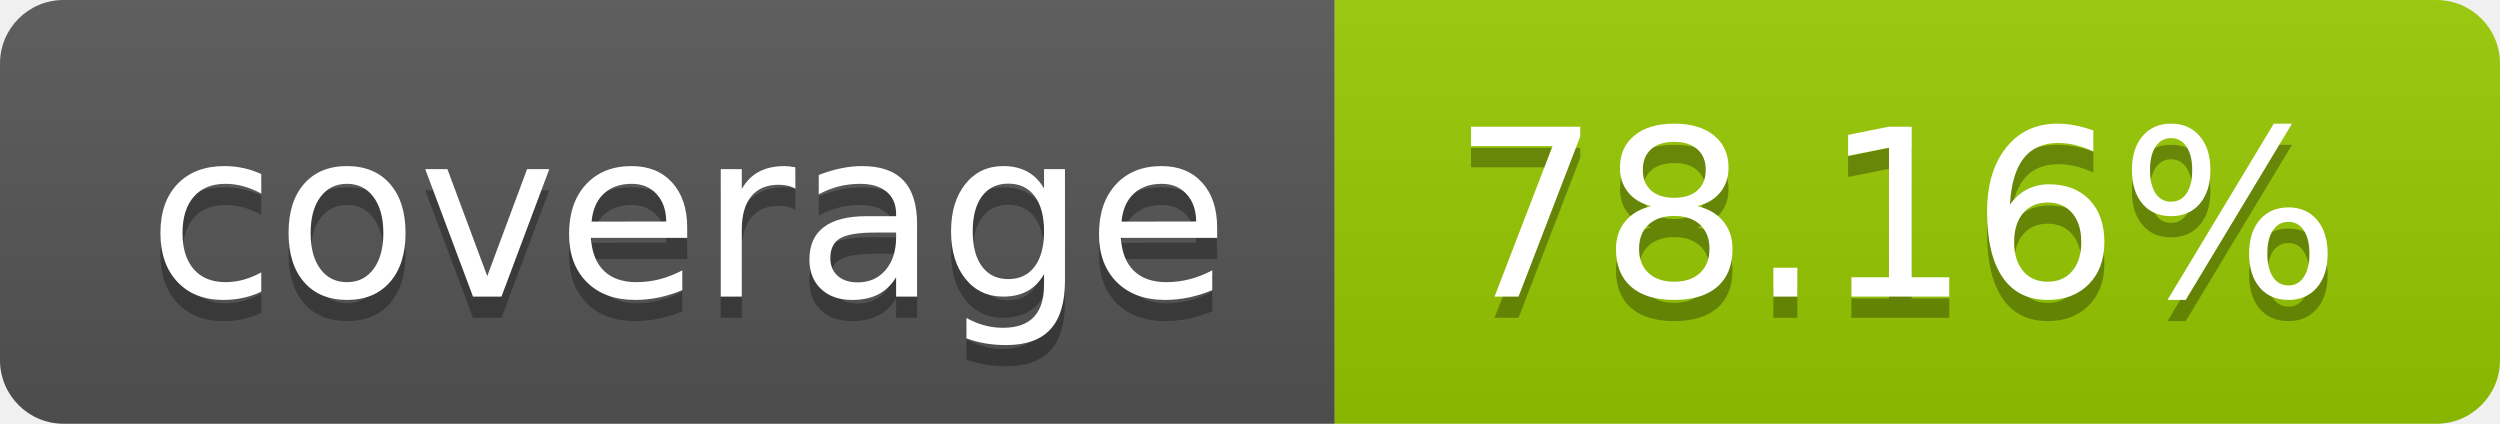
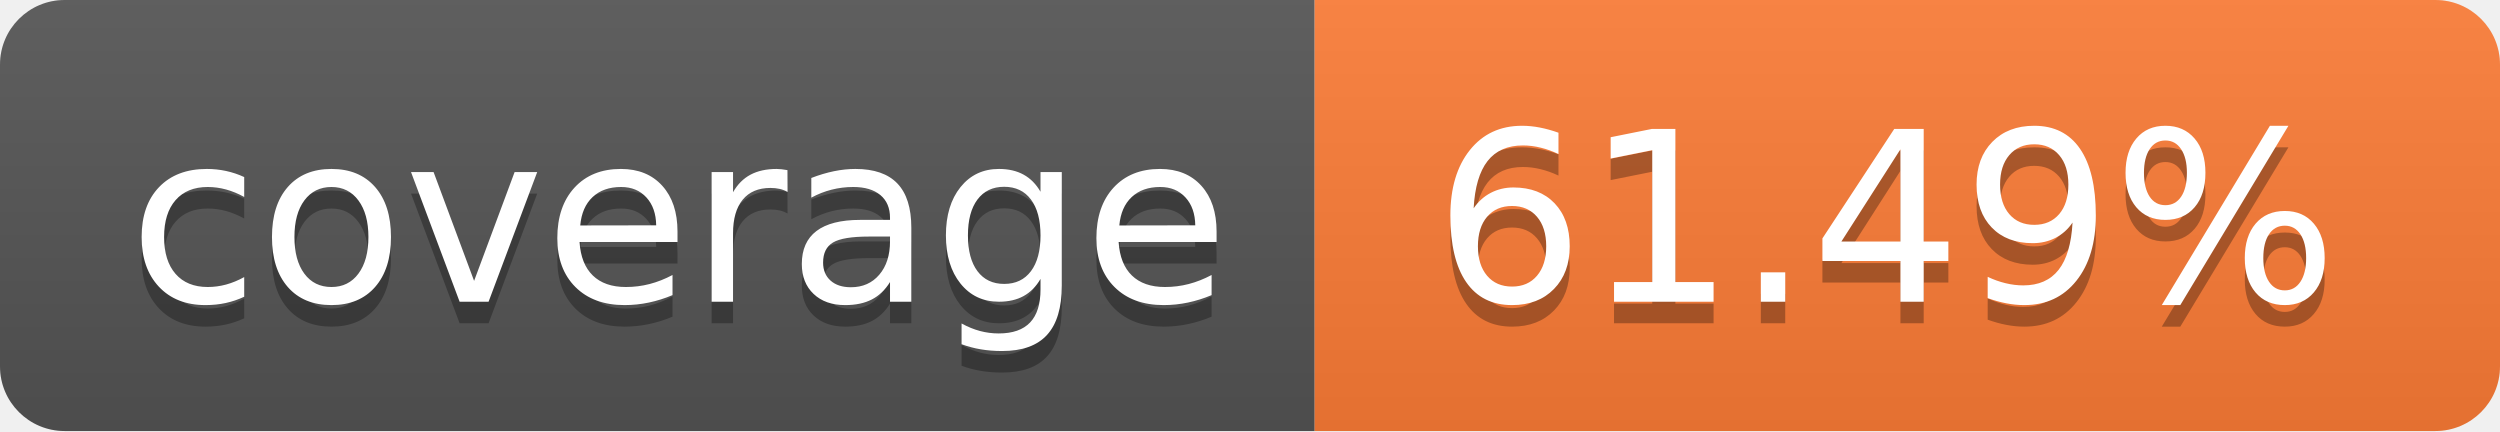
- <svg xmlns="http://www.w3.org/2000/svg" width="118" height="20" role="img" aria-label="coverage: 78.16%">
+ <svg xmlns="http://www.w3.org/2000/svg" width="116" height="20" role="img" aria-label="coverage: 61.49%">
  <linearGradient id="s" x2="0" y2="100%">
    <stop offset="0" stop-color="#bbb" stop-opacity=".1" />
    <stop offset="1" stop-opacity=".1" />
  </linearGradient>
  <clipPath id="r">
-     <rect width="118" height="20" rx="3" fill="#fff" />
+     <rect width="116" height="20" rx="3" fill="#fff" />
  </clipPath>
  <g clip-path="url(#r)">
-     <rect width="63" height="20" fill="#555" />
-     <rect x="63" width="55" height="20" fill="#97ca00" />
-     <rect width="118" height="20" fill="url(#s)" />
+     <rect width="61" height="20" fill="#555" />
+     <rect x="61" width="55" height="20" fill="#fe7d37" />
+     <rect width="116" height="20" fill="url(#s)" />
  </g>
  <g fill="#fff" text-anchor="middle" font-family="Verdana,Geneva,DejaVu Sans,sans-serif" text-rendering="geometricPrecision" font-size="110">
-     <text aria-hidden="true" x="325.0" y="150" fill="#010101" fill-opacity=".3" transform="scale(.1)" textLength="530">coverage</text>
-     <text x="325.0" y="140" transform="scale(.1)" fill="#fff" textLength="530">coverage</text>
-     <text aria-hidden="true" x="895.0" y="150" fill="#010101" fill-opacity=".3" transform="scale(.1)" textLength="450">78.16%</text>
-     <text x="895.0" y="140" transform="scale(.1)" fill="#fff" textLength="450">78.16%</text>
+     <text aria-hidden="true" x="315.0" y="150" fill="#010101" fill-opacity=".3" transform="scale(.1)" textLength="510">coverage</text>
+     <text x="315.0" y="140" transform="scale(.1)" fill="#fff" textLength="510">coverage</text>
+     <text aria-hidden="true" x="875.0" y="150" fill="#010101" fill-opacity=".3" transform="scale(.1)" textLength="450">61.49%</text>
+     <text x="875.0" y="140" transform="scale(.1)" fill="#fff" textLength="450">61.49%</text>
  </g>
</svg>
